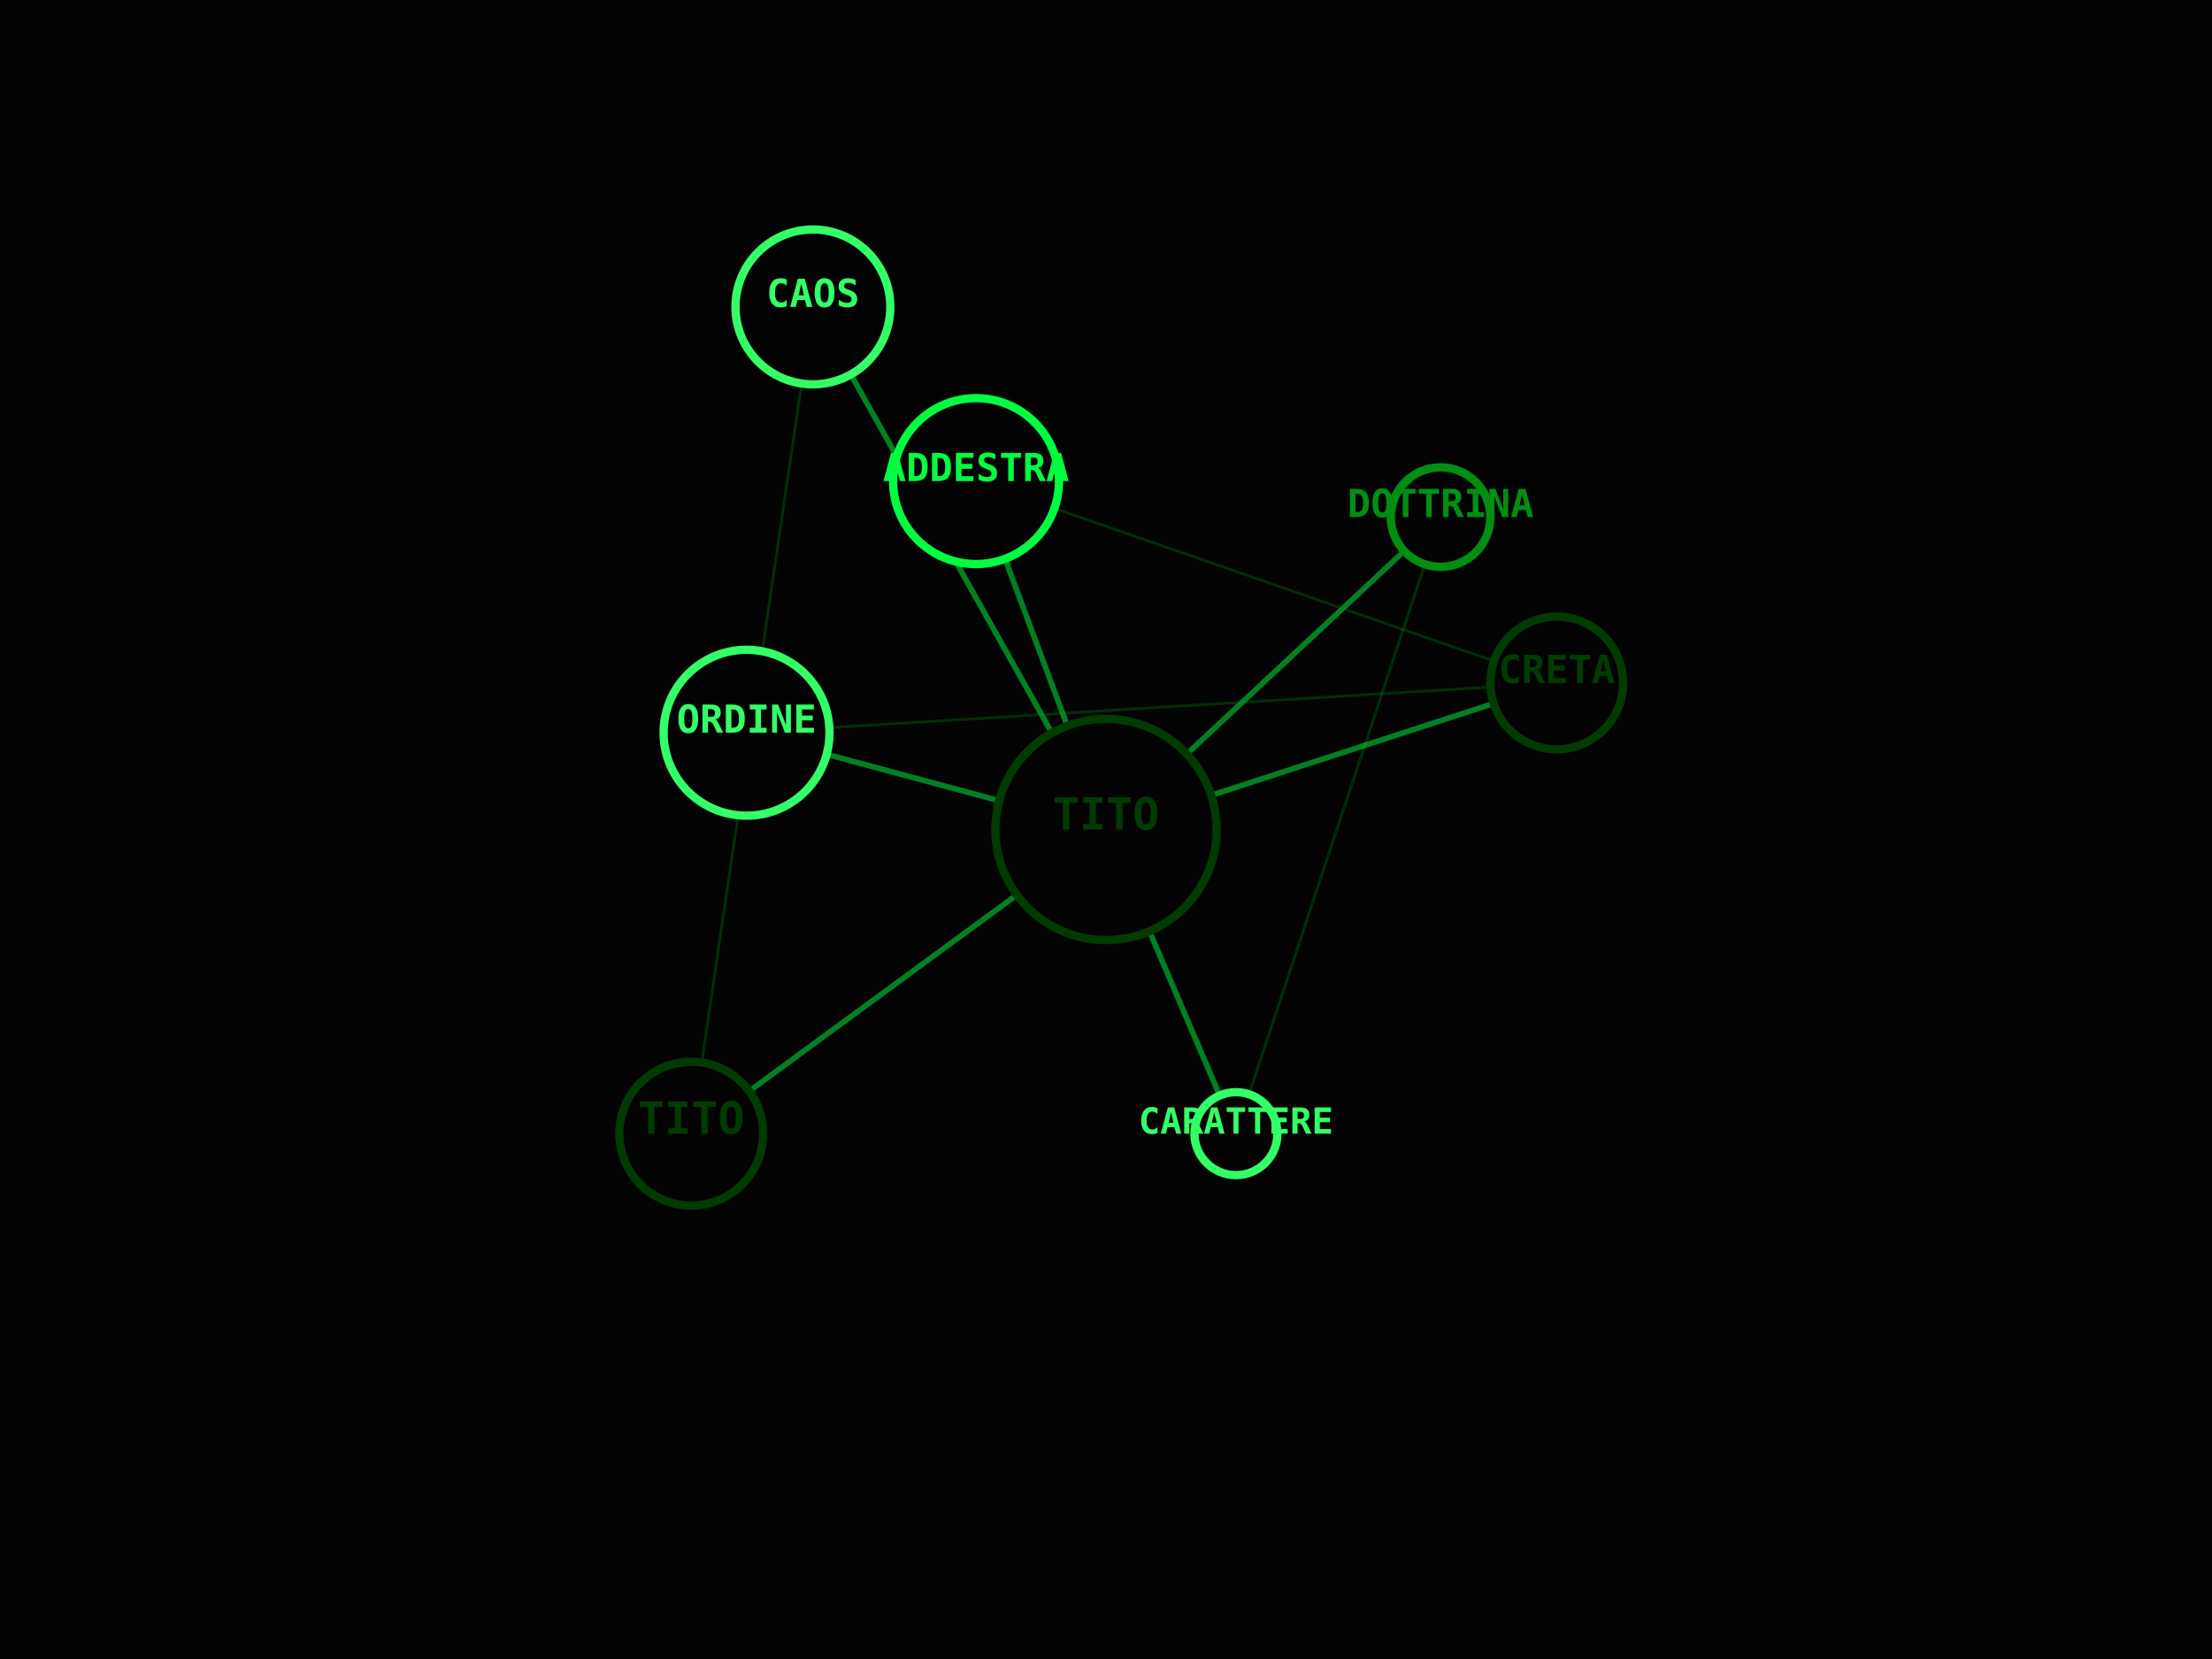
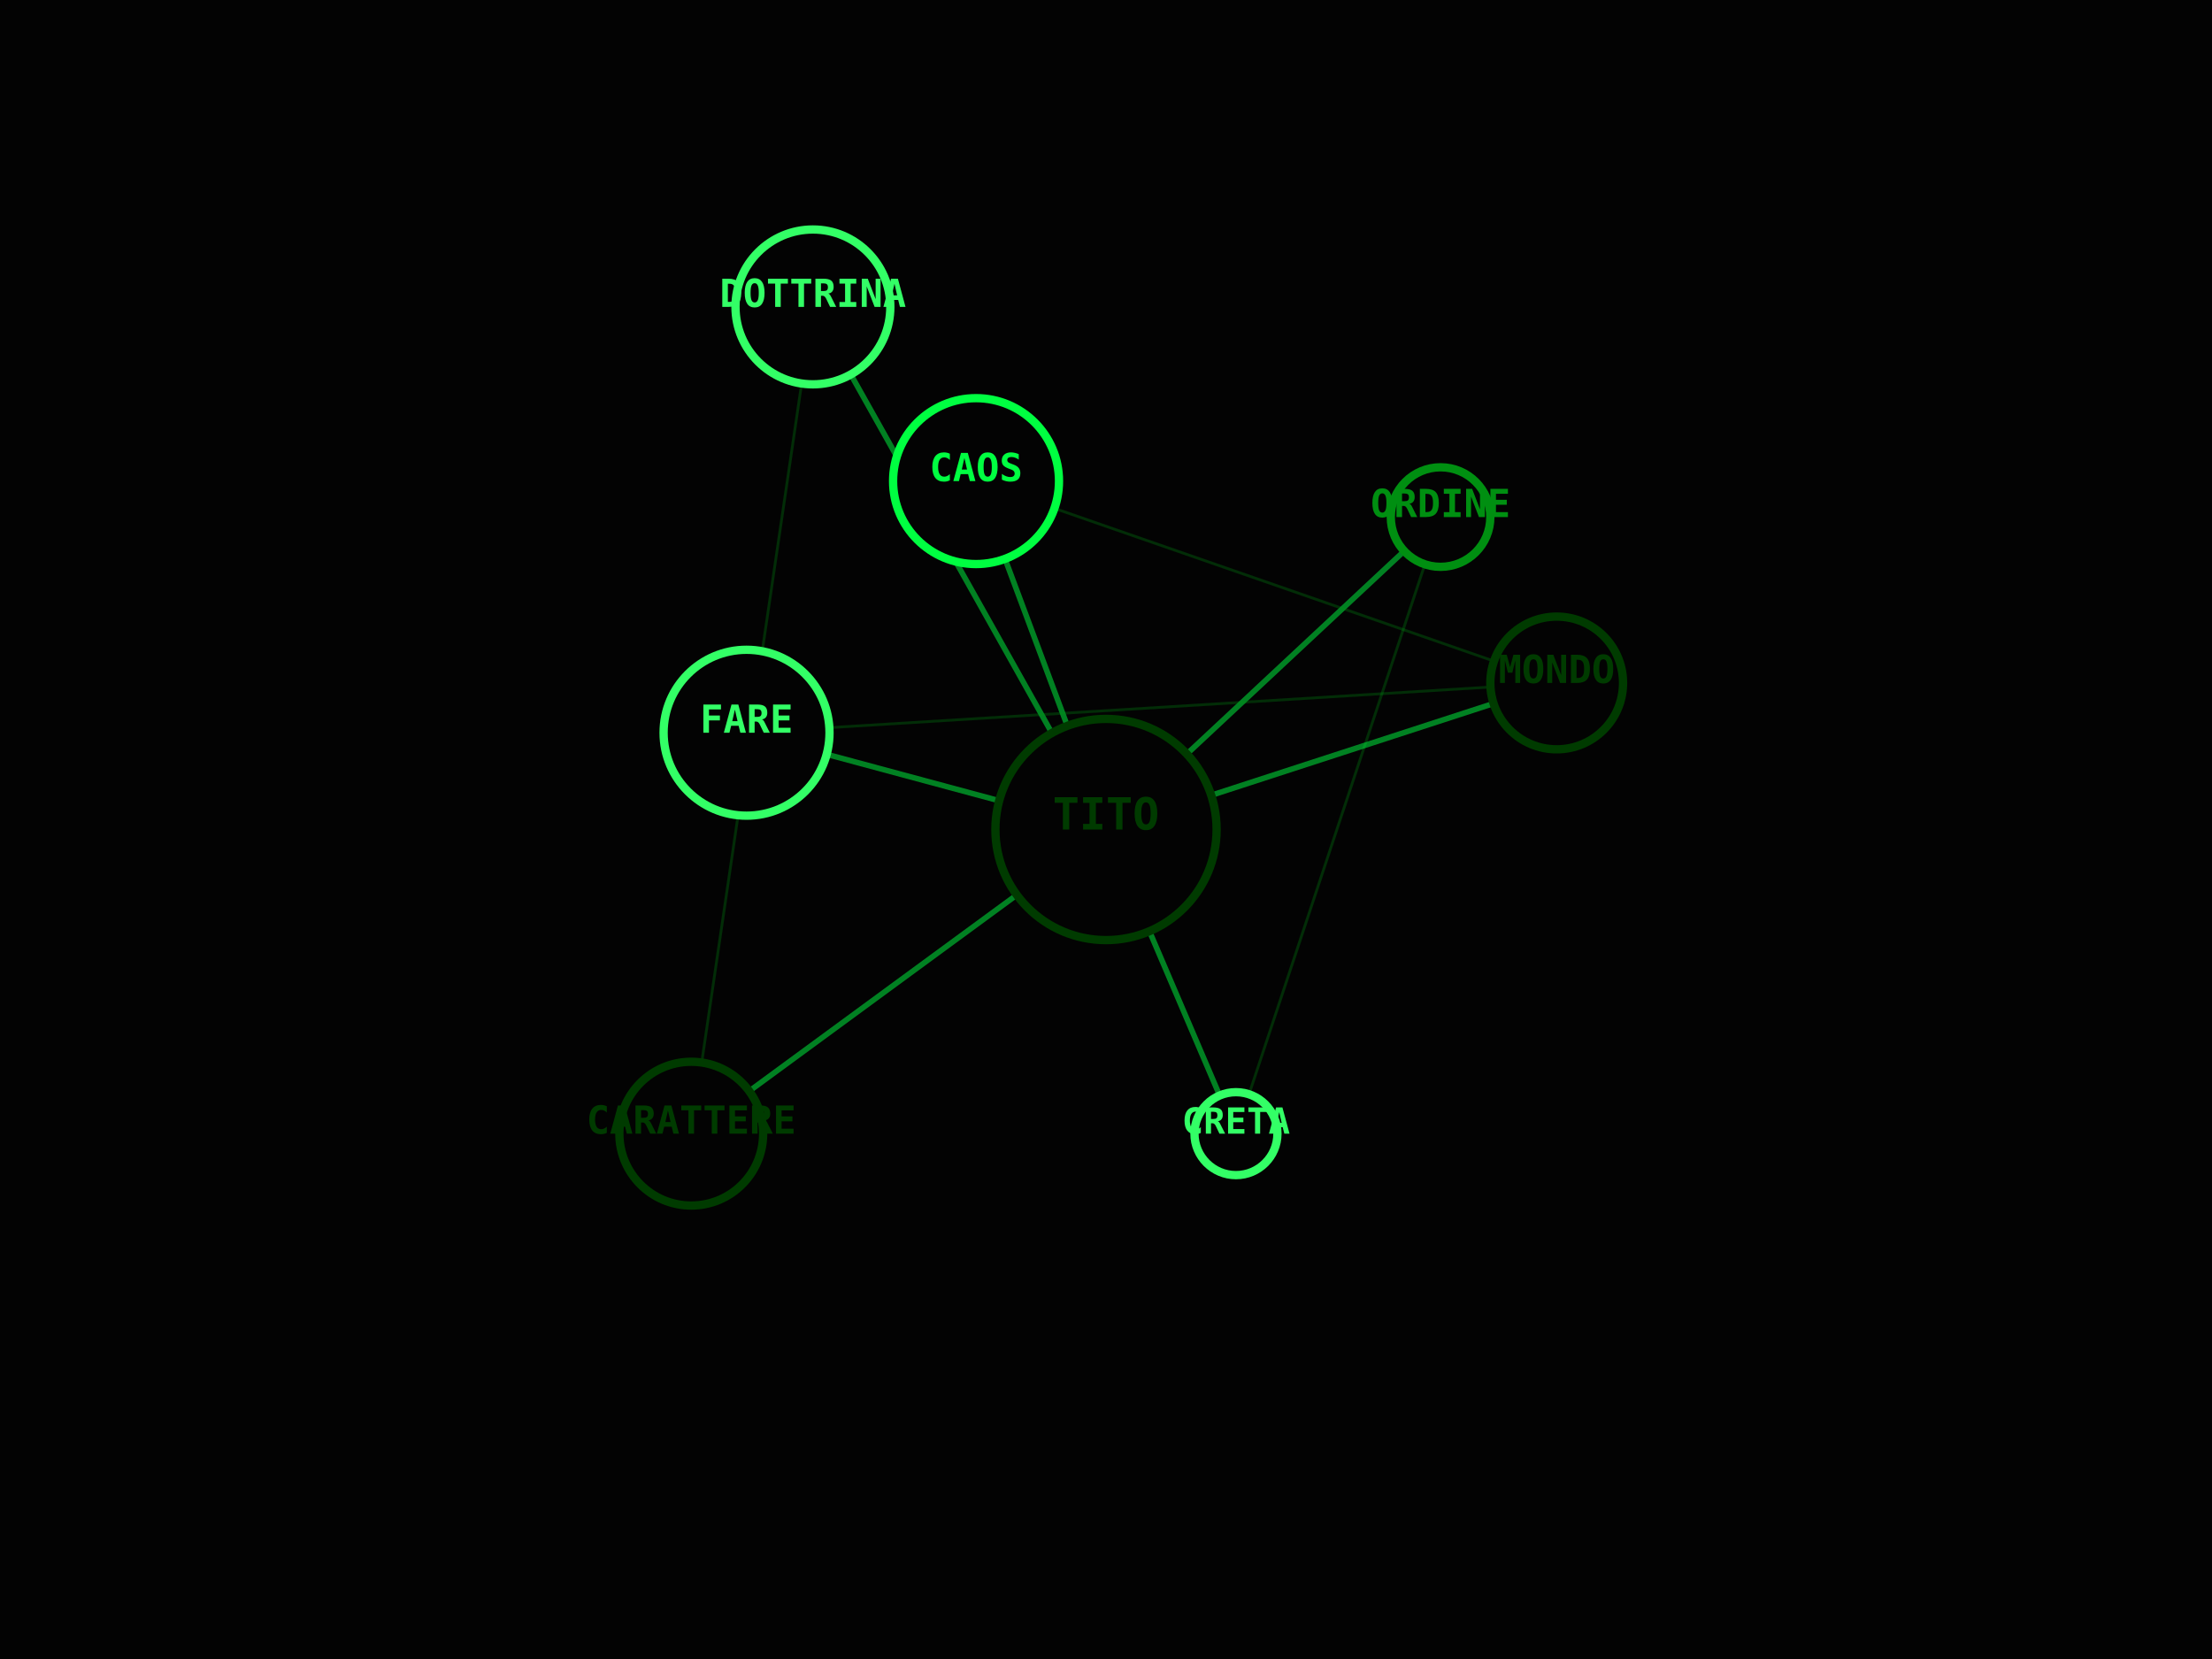
<svg xmlns="http://www.w3.org/2000/svg" viewBox="0 0 800 600" width="100%" height="100%">
  <rect width="100%" height="100%" fill="#030303" />
  <line x1="400" y1="300" x2="250" y2="410" stroke="#00FF41" stroke-width="2" opacity="0.5" />
  <line x1="400" y1="300" x2="294" y2="111" stroke="#00FF41" stroke-width="2" opacity="0.5" />
  <line x1="250" y1="410" x2="294" y2="111" stroke="#008F11" stroke-width="1" opacity="0.3" />
  <line x1="400" y1="300" x2="447" y2="410" stroke="#00FF41" stroke-width="2" opacity="0.5" />
  <line x1="400" y1="300" x2="521" y2="187" stroke="#00FF41" stroke-width="2" opacity="0.5" />
  <line x1="447" y1="410" x2="521" y2="187" stroke="#008F11" stroke-width="1" opacity="0.3" />
  <line x1="400" y1="300" x2="353" y2="174" stroke="#00FF41" stroke-width="2" opacity="0.5" />
  <line x1="400" y1="300" x2="563" y2="247" stroke="#00FF41" stroke-width="2" opacity="0.5" />
  <line x1="353" y1="174" x2="563" y2="247" stroke="#008F11" stroke-width="1" opacity="0.3" />
  <line x1="400" y1="300" x2="270" y2="265" stroke="#00FF41" stroke-width="2" opacity="0.5" />
  <line x1="563" y1="247" x2="270" y2="265" stroke="#008F11" stroke-width="1" opacity="0.3" />
  <circle cx="400" cy="300" r="40" fill="#030303" stroke="#003B00" stroke-width="3" />
  <text x="400" y="300" fill="#003B00" font-family="monospace" font-size="16" font-weight="bold" text-anchor="middle" alignment-baseline="middle">TITO</text>
  <circle cx="250" cy="410" r="26" fill="#030303" stroke="#003B00" stroke-width="3" />
-   <text x="250" y="410" fill="#003B00" font-family="monospace" font-size="16" font-weight="bold" text-anchor="middle" alignment-baseline="middle">TITO</text>
+   <text x="250" y="410" fill="#003B00" font-family="monospace" font-size="14" font-weight="bold" text-anchor="middle" alignment-baseline="middle">CARATTERE</text>
  <circle cx="294" cy="111" r="28" fill="#030303" stroke="#33FF66" stroke-width="3" />
-   <text x="294" y="111" fill="#33FF66" font-family="monospace" font-size="14" font-weight="bold" text-anchor="middle" alignment-baseline="middle">CAOS</text>
+   <text x="294" y="111" fill="#33FF66" font-family="monospace" font-size="14" font-weight="bold" text-anchor="middle" alignment-baseline="middle">DOTTRINA</text>
  <circle cx="447" cy="410" r="15" fill="#030303" stroke="#33FF66" stroke-width="3" />
-   <text x="447" y="410" fill="#33FF66" font-family="monospace" font-size="13" font-weight="bold" text-anchor="middle" alignment-baseline="middle">CARATTERE</text>
+   <text x="447" y="410" fill="#33FF66" font-family="monospace" font-size="13" font-weight="bold" text-anchor="middle" alignment-baseline="middle">CRETA</text>
  <circle cx="521" cy="187" r="18" fill="#030303" stroke="#008F11" stroke-width="3" />
-   <text x="521" y="187" fill="#008F11" font-family="monospace" font-size="14" font-weight="bold" text-anchor="middle" alignment-baseline="middle">DOTTRINA</text>
+   <text x="521" y="187" fill="#008F11" font-family="monospace" font-size="14" font-weight="bold" text-anchor="middle" alignment-baseline="middle">ORDINE</text>
  <circle cx="353" cy="174" r="30" fill="#030303" stroke="#00FF41" stroke-width="3" />
-   <text x="353" y="174" fill="#00FF41" font-family="monospace" font-size="14" font-weight="bold" text-anchor="middle" alignment-baseline="middle">ADDESTRA</text>
+   <text x="353" y="174" fill="#00FF41" font-family="monospace" font-size="14" font-weight="bold" text-anchor="middle" alignment-baseline="middle">CAOS</text>
  <circle cx="563" cy="247" r="24" fill="#030303" stroke="#003B00" stroke-width="3" />
-   <text x="563" y="247" fill="#003B00" font-family="monospace" font-size="14" font-weight="bold" text-anchor="middle" alignment-baseline="middle">CRETA</text>
+   <text x="563" y="247" fill="#003B00" font-family="monospace" font-size="14" font-weight="bold" text-anchor="middle" alignment-baseline="middle">MONDO</text>
  <circle cx="270" cy="265" r="30" fill="#030303" stroke="#33FF66" stroke-width="3" />
-   <text x="270" y="265" fill="#33FF66" font-family="monospace" font-size="14" font-weight="bold" text-anchor="middle" alignment-baseline="middle">ORDINE</text>
+   <text x="270" y="265" fill="#33FF66" font-family="monospace" font-size="14" font-weight="bold" text-anchor="middle" alignment-baseline="middle">FARE</text>
</svg>
